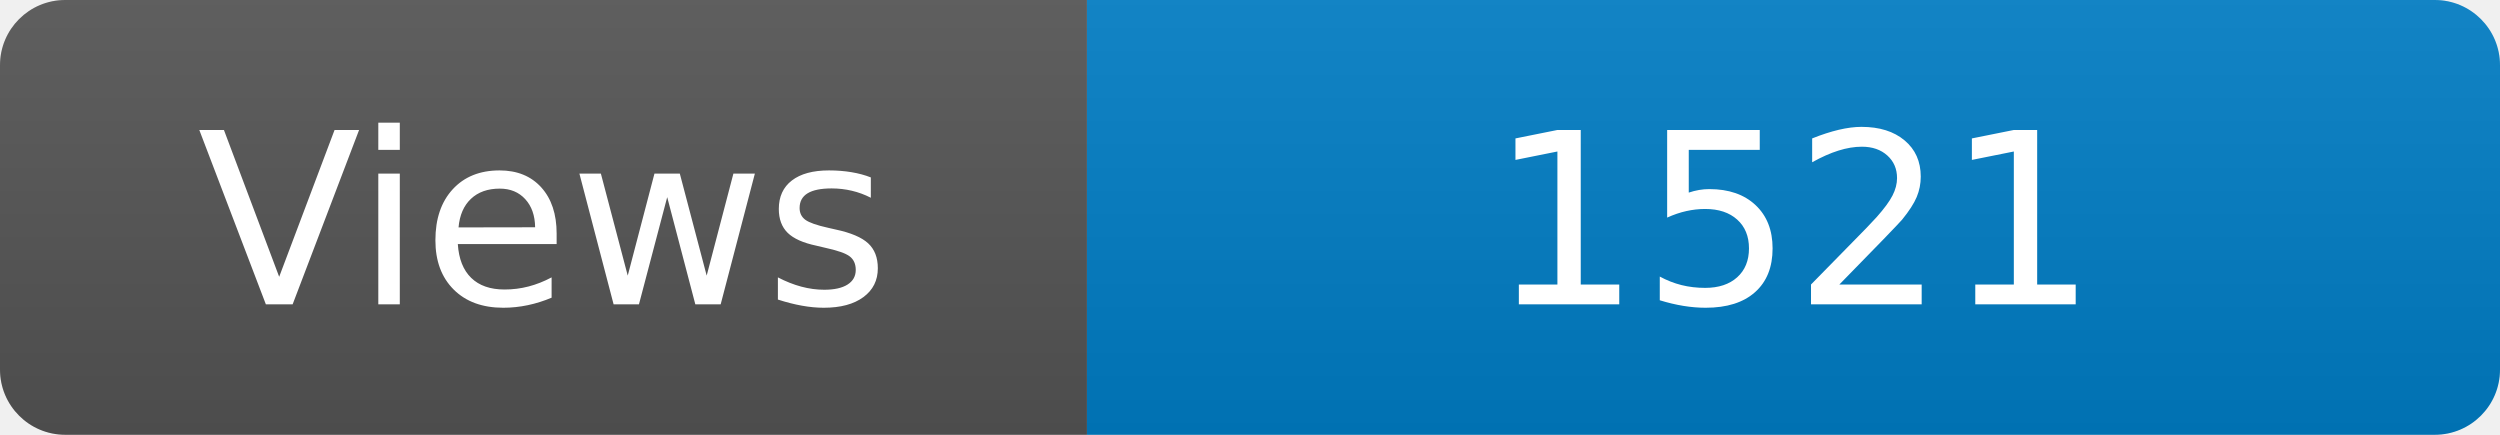
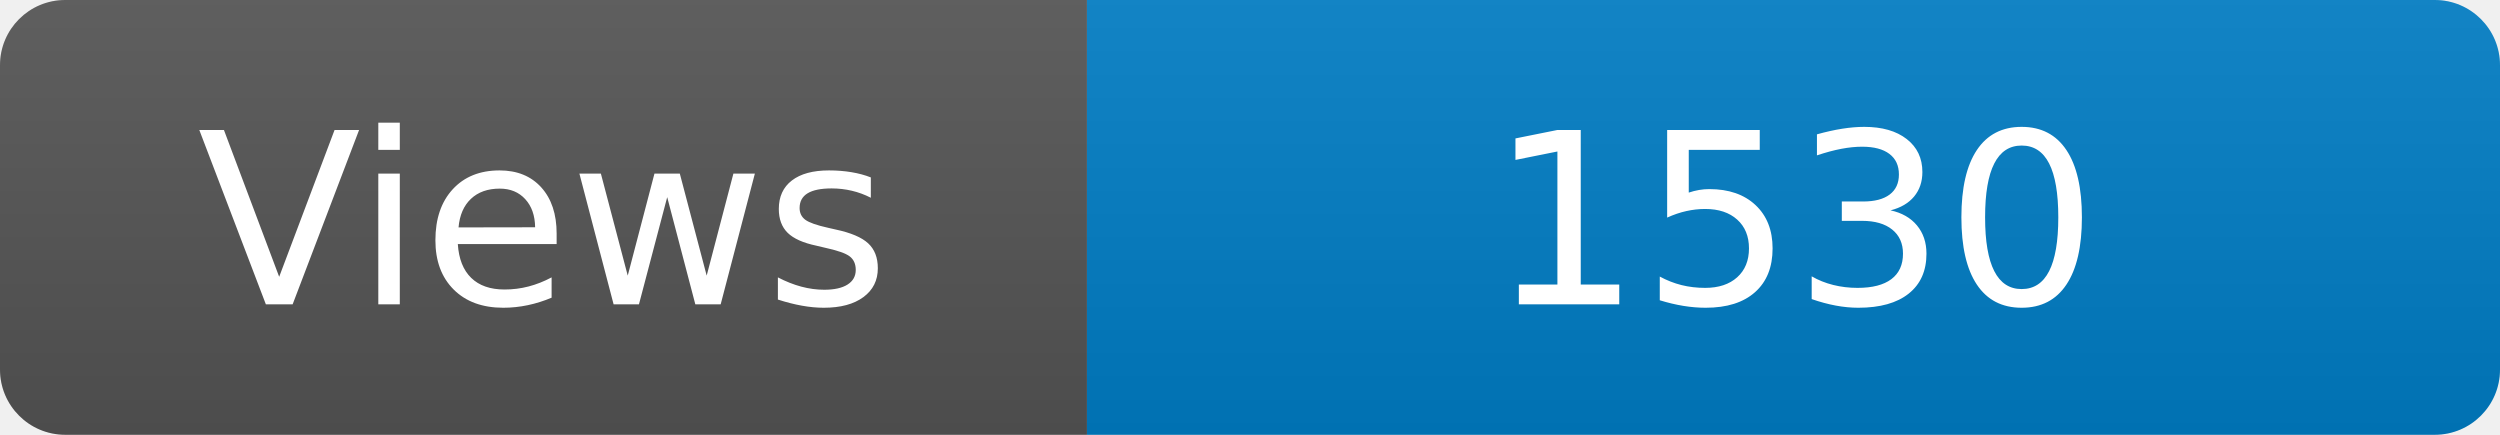
<svg xmlns="http://www.w3.org/2000/svg" width="115" height="20" role="img" aria-label="Maintained?: yes">
  <linearGradient id="s" x2="0" y2="100%">
    <stop offset="0" stop-color="#bbb" stop-opacity=".1" />
    <stop offset="1" stop-opacity=".1" />
  </linearGradient>
  <clipPath id="r">
    <rect width="115" height="20" rx="3" fill="#fff" />
  </clipPath>
  <g clip-path="url(#r)">
    <rect width="50" height="20" fill="#555" />
    <rect x="50" width="160" height="20" fill="#007ec6" />
    <rect width="115" height="20" fill="url(#s)" />
  </g>
  <g fill="#fff" text-anchor="middle" font-family="Verdana,Geneva,DejaVu Sans,sans-serif" font-size="110">
    <text x="250" y="140" transform="scale(.1)" fill="#fff">Views</text>
-     <text x="825" y="140" transform="scale(.1)" fill="#fff">1521</text>
+     <text x="825" y="140" transform="scale(.1)" fill="#fff">1530</text>
  </g>
</svg>
